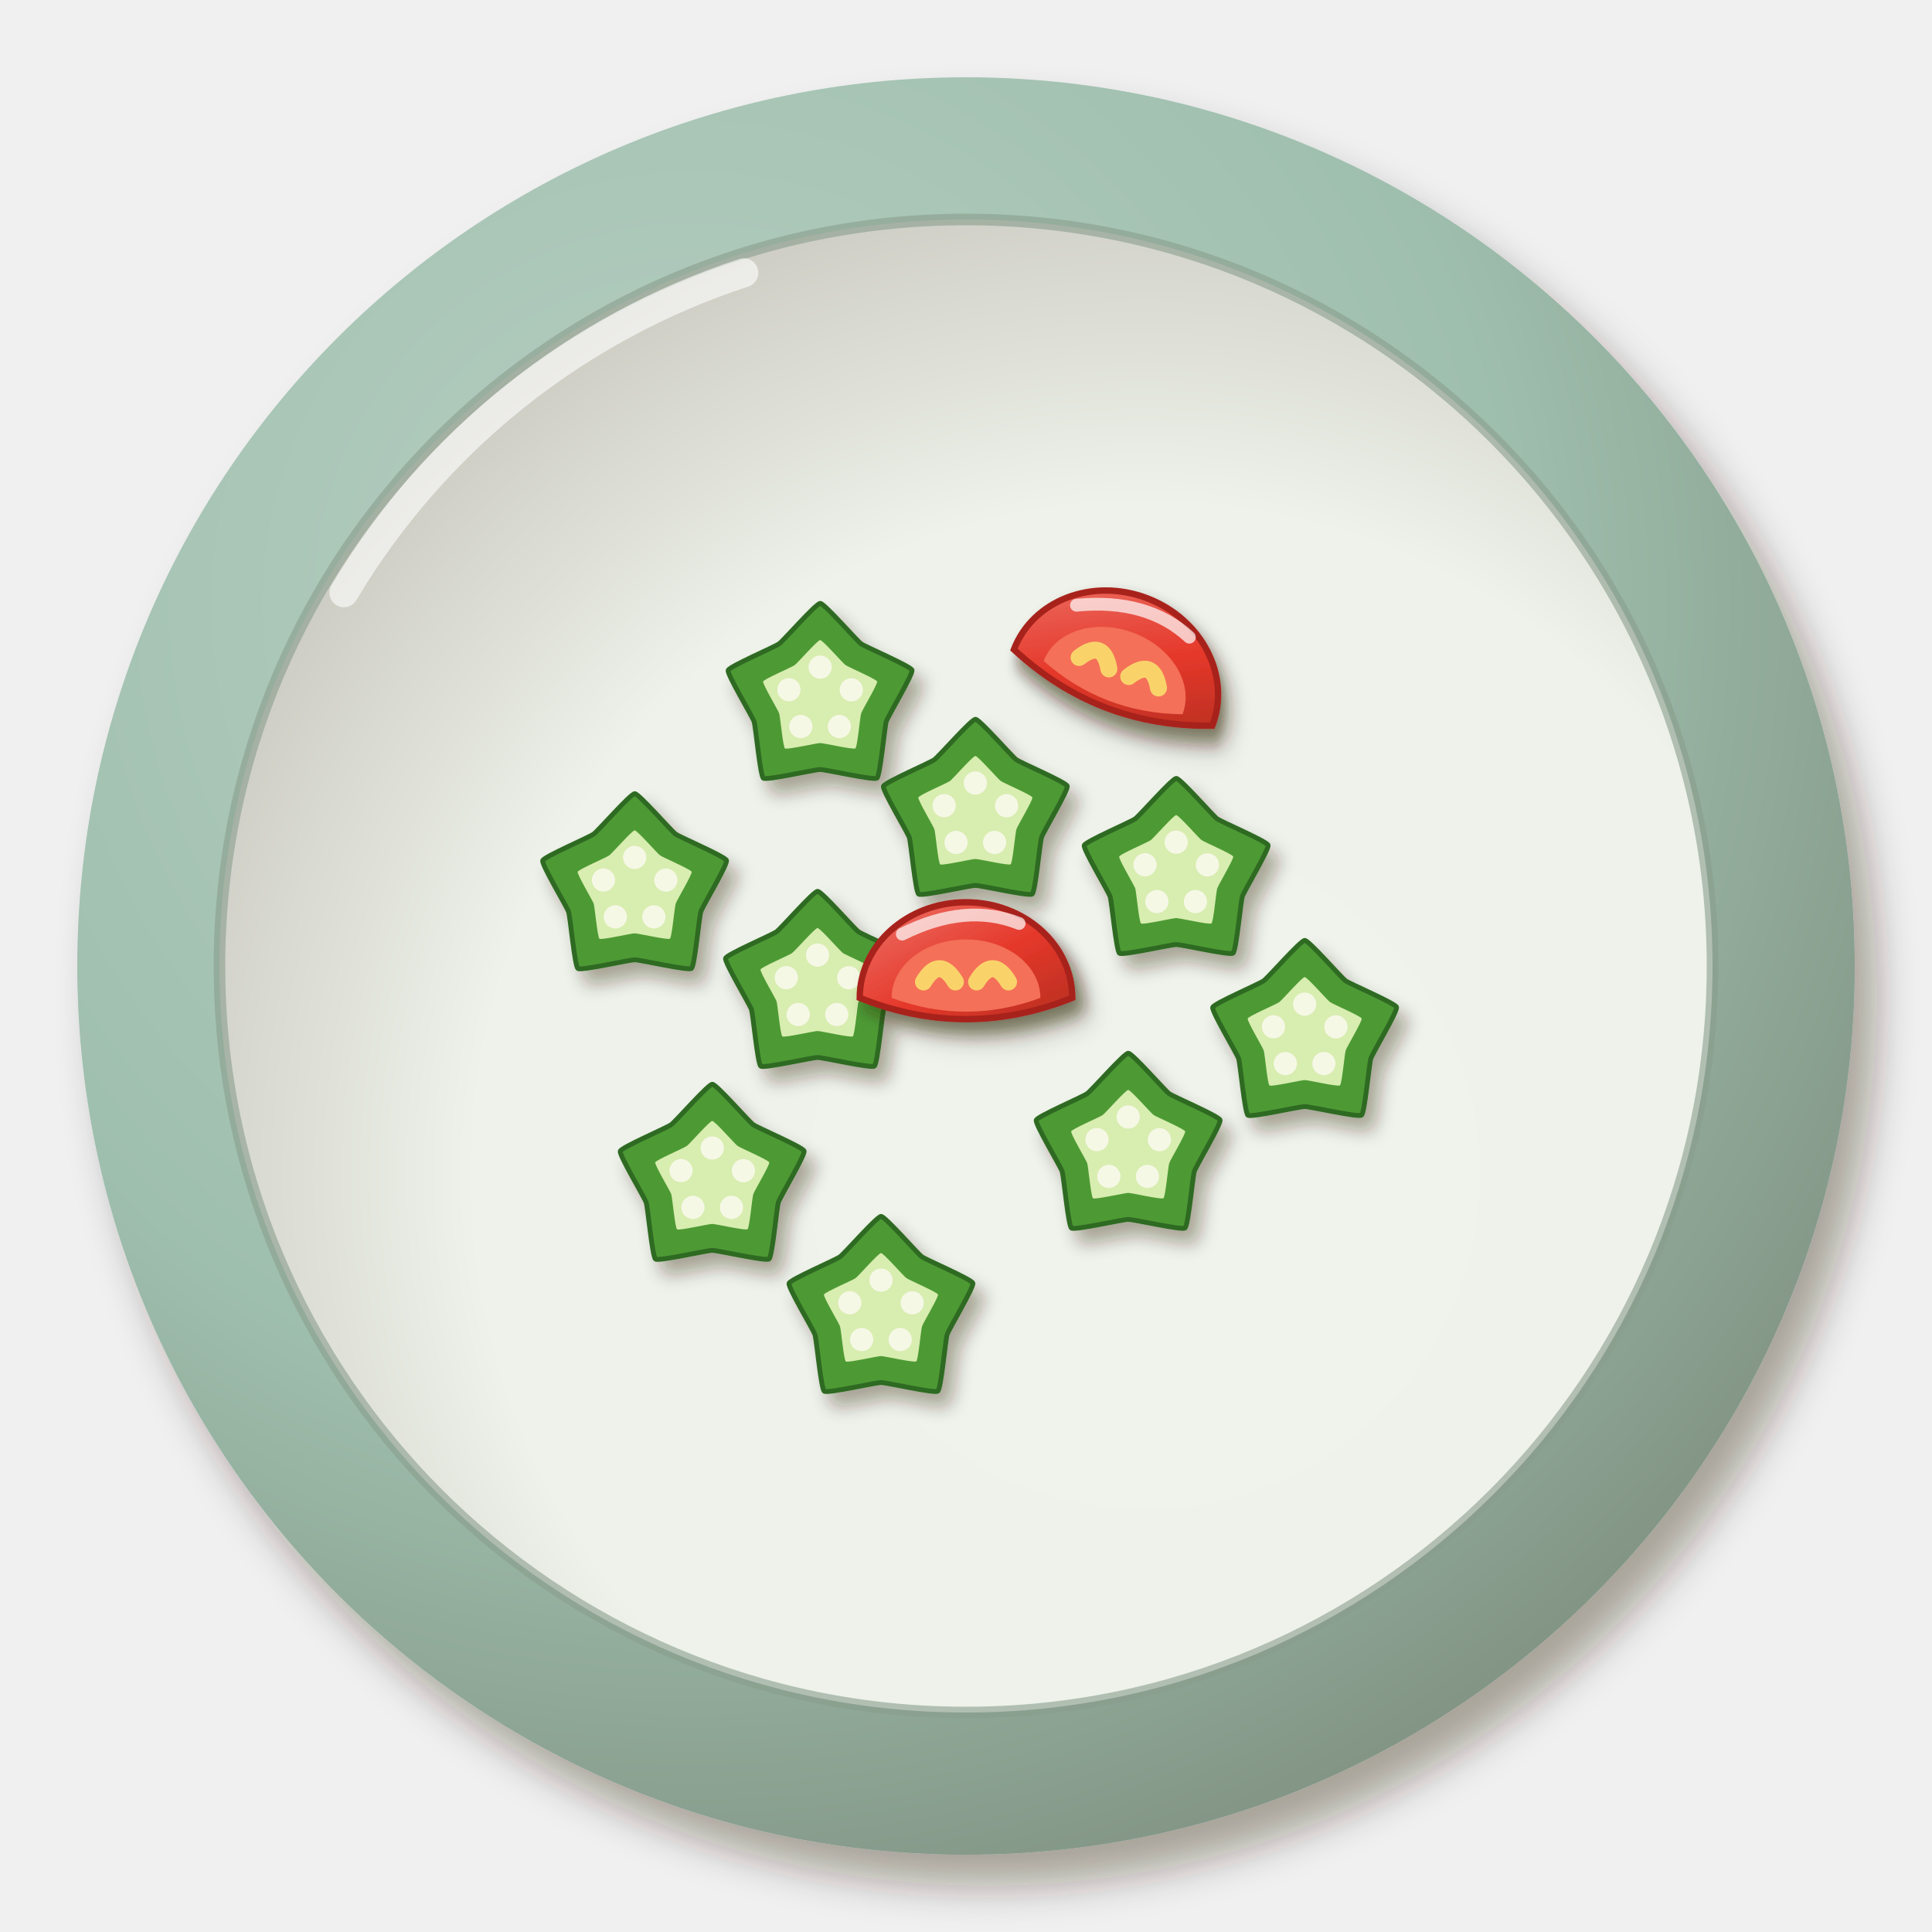
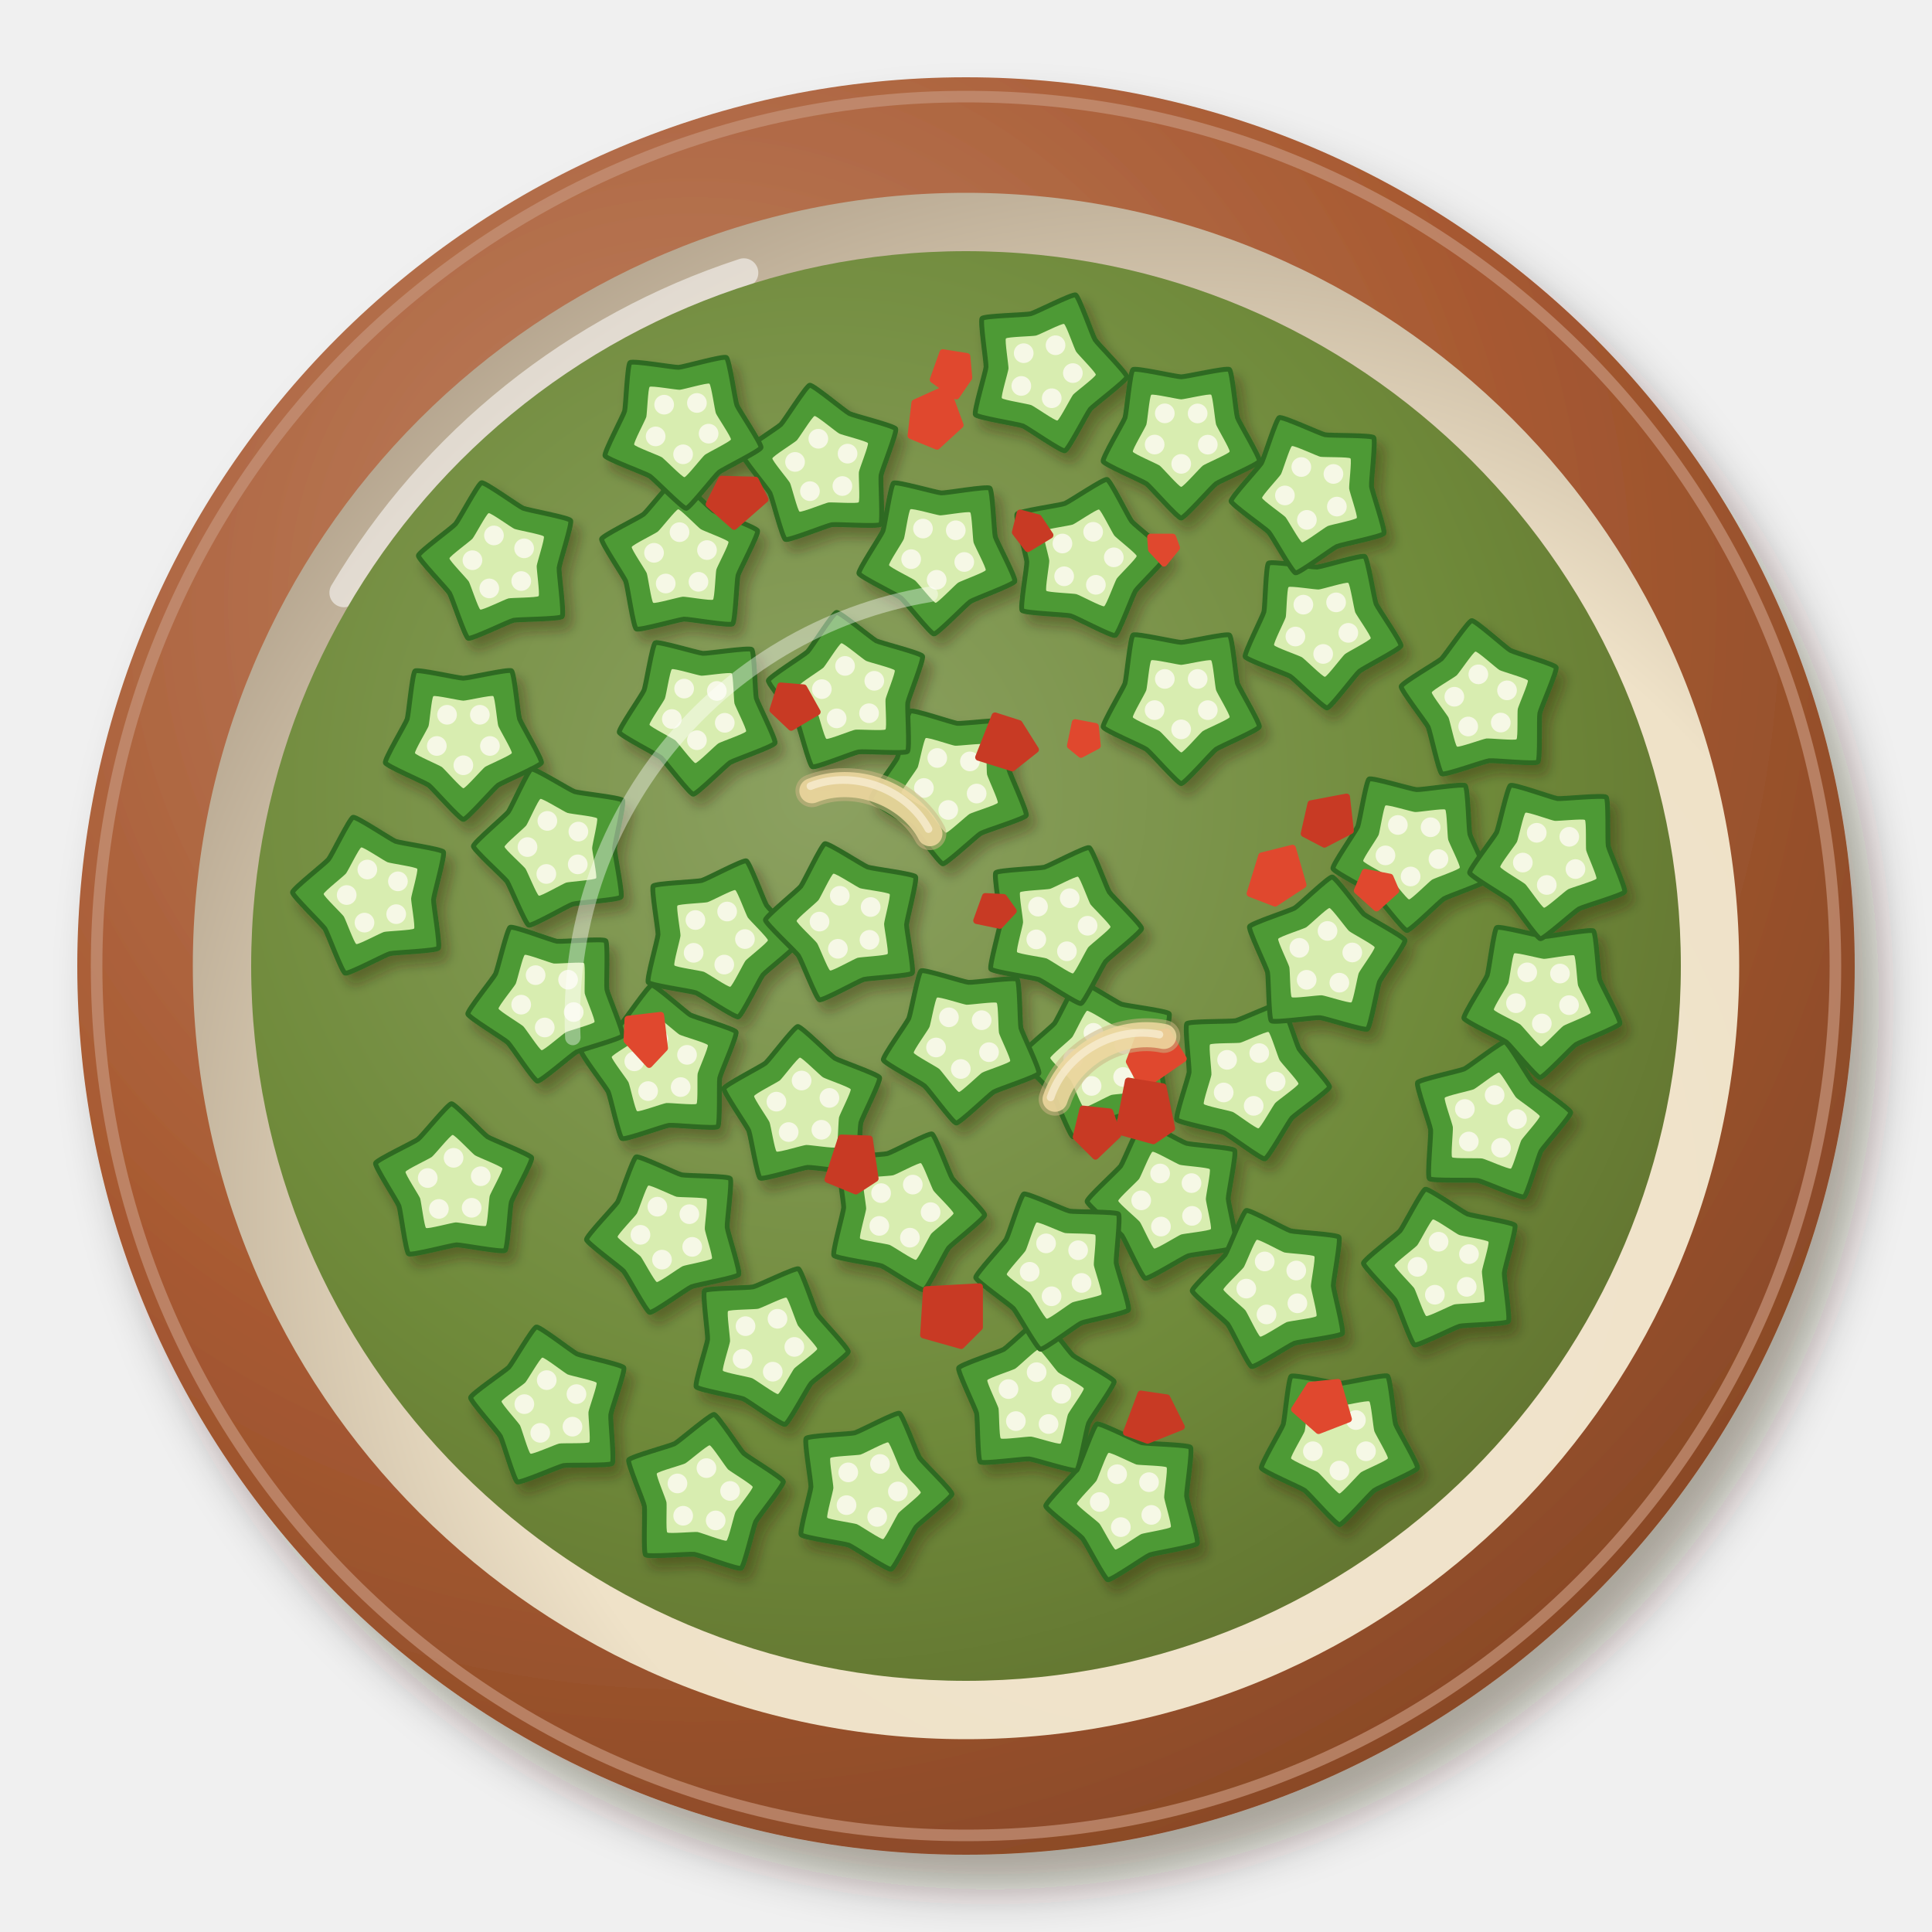
<svg xmlns="http://www.w3.org/2000/svg" viewBox="0 0 200 200" width="400" height="400">
  <defs>
    <filter id="br_quiabo_refogado-1" x="-30%" y="-30%" width="160%" height="160%">
-       <feDropShadow dx="2.24" dy="3.2" stdDeviation="2.08" flood-color="#2b1607" flood-opacity=".36" />
+       <feDropShadow dx="2.52" dy="3.6" stdDeviation="2.34" flood-color="#2b1607" flood-opacity=".36" />
    </filter>
    <radialGradient id="br_quiabo_refogado-2" cx="0.35" cy="0.3" r=".75">
-       <stop offset="0" stop-color="#b7cfc2" />
-       <stop offset=".6" stop-color="#9fbfae" />
-       <stop offset="1" stop-color="#829484" />
+       <stop offset="0" stop-color="#be8365" />
+       <stop offset=".6" stop-color="#a85a32" />
+       <stop offset="1" stop-color="#894927" />
    </radialGradient>
-     <radialGradient id="br_quiabo_refogado-3" cx="0.62" cy="0.64" r=".75">
-       <stop offset="0" stop-color="#f0f3ec" />
-       <stop offset=".6" stop-color="#eef2ea" />
-       <stop offset="1" stop-color="#c3c1b8" />
+     <radialGradient id="br_quiabo_refogado-3" cx="0.64" cy="0.66" r=".75">
+       <stop offset="0" stop-color="#f1e5cf" />
+       <stop offset=".6" stop-color="#efe2c8" />
+       <stop offset="1" stop-color="#b0a08a" />
    </radialGradient>
-     <filter id="br_quiabo_refogado-4" x="-30%" y="-30%" width="160%" height="160%">
-       <feDropShadow dx="0.98" dy="1.4" stdDeviation="0.91" flood-color="#2b1607" flood-opacity=".36" />
-     </filter>
+     <radialGradient id="br_quiabo_refogado-4" cx="0.4" cy="0.38" r=".75">
+       <stop offset="0" stop-color="#8ca161" />
+       <stop offset=".6" stop-color="#6f8a3a" />
+       <stop offset="1" stop-color="#5e6d2d" />
+     </radialGradient>
    <filter id="br_quiabo_refogado-5" x="-30%" y="-30%" width="160%" height="160%">
      <feDropShadow dx="0.7" dy="1" stdDeviation="0.65" flood-color="#2b1607" flood-opacity=".36" />
    </filter>
-     <linearGradient id="br_quiabo_refogado-6" x1="0" y1="0" x2="1" y2="1">
-       <stop offset="0" stop-color="#ed746a" />
-       <stop offset=".55" stop-color="#e5382a" />
-       <stop offset="1" stop-color="#b62f21" />
-     </linearGradient>
+     <g id="br_quiabo_refogado-6">
+       <g transform="translate(0 0)">
+         <path d="M0.01,-8.5C0.37,-8.5 3.2,-5.24 3.6,-4.95C4,-4.66 7.97,-2.97 8.08,-2.63C8.2,-2.28 5.98,1.42 5.82,1.89C5.67,2.37 5.29,6.66 5,6.87C4.71,7.09 0.5,6.12 0,6.12C-0.49,6.12 -4.7,7.09 -4.99,6.88C-5.28,6.67 -5.66,2.37 -5.82,1.9C-5.97,1.42 -8.2,-2.27 -8.09,-2.61C-7.98,-2.95 -4.01,-4.65 -3.61,-4.94C-3.2,-5.24 -0.35,-8.5 0.01,-8.5Z" fill="#4e9a34" stroke="#2f6a22" stroke-width=".5" />
+         <path d="M0,-5.27C0.23,-5.27 1.98,-3.25 2.23,-3.07C2.48,-2.89 4.94,-1.84 5.01,-1.63C5.08,-1.42 3.7,0.88 3.61,1.17C3.51,1.47 3.28,4.13 3.1,4.26C2.92,4.39 0.31,3.79 0,3.79C-0.31,3.79 -2.91,4.4 -3.09,4.27C-3.27,4.14 -3.51,1.47 -3.61,1.18C-3.7,0.88 -5.08,-1.41 -5.01,-1.62C-4.95,-1.83 -2.49,-2.88 -2.24,-3.07C-1.99,-3.25 -0.22,-5.27 0,-5.27Z" fill="#d8edb0" />
+         <circle cx="0" cy="-2.89" r="1.02" fill="#f6f8e6" />
+         <circle cx="2.75" cy="-0.89" r="1.02" fill="#f6f8e6" />
+         <circle cx="1.7" cy="2.34" r="1.02" fill="#f6f8e6" />
+         <circle cx="-1.7" cy="2.33" r="1.02" fill="#f6f8e6" />
+         <circle cx="-2.75" cy="-0.9" r="1.02" fill="#f6f8e6" />
+       </g>
+     </g>
  </defs>
  <g filter="url(#br_quiabo_refogado-1)">
    <circle cx="100" cy="100" r="92" fill="url(#br_quiabo_refogado-2)" />
  </g>
-   <circle cx="100" cy="100" r="77.28" fill="url(#br_quiabo_refogado-3)" />
-   <circle cx="100" cy="100" r="77.28" fill="none" stroke="#889d8c" stroke-width="1.2" opacity=".6" />
-   <path d="M35.6,61.36 A75.44,75.44 0 0 1 77,28.24" stroke="#fff" stroke-width="3" fill="none" stroke-linecap="round" opacity=".6" />
-   <g filter="url(#br_quiabo_refogado-4)">
-     <g transform="translate(100.97 84.46)">
-       <path d="M0.01,-10C0.43,-10 3.76,-6.17 4.23,-5.82C4.71,-5.48 9.38,-3.49 9.51,-3.09C9.64,-2.69 7.03,1.67 6.85,2.22C6.67,2.78 6.22,7.84 5.88,8.09C5.54,8.34 0.59,7.2 0.01,7.2C-0.58,7.2 -5.53,8.34 -5.87,8.1C-6.21,7.85 -6.66,2.79 -6.84,2.23C-7.03,1.68 -9.65,-2.67 -9.52,-3.07C-9.39,-3.48 -4.72,-5.47 -4.24,-5.82C-3.77,-6.16 -0.42,-10 0.01,-10Z" fill="#4e9a34" stroke="#2f6a22" stroke-width=".5" />
-       <path d="M0,-6.2C0.27,-6.2 2.33,-3.82 2.63,-3.61C2.92,-3.4 5.82,-2.16 5.9,-1.91C5.98,-1.67 4.36,1.03 4.25,1.38C4.13,1.73 3.86,4.86 3.65,5.01C3.43,5.17 0.37,4.46 0,4.46C-0.36,4.46 -3.43,5.17 -3.64,5.02C-3.85,4.87 -4.13,1.73 -4.24,1.39C-4.36,1.04 -5.98,-1.66 -5.9,-1.91C-5.82,-2.16 -2.93,-3.39 -2.63,-3.61C-2.34,-3.82 -0.26,-6.2 0,-6.2Z" fill="#d8edb0" />
-       <circle cx="0" cy="-3.4" r="1.2" fill="#f6f8e6" />
-       <circle cx="3.23" cy="-1.05" r="1.2" fill="#f6f8e6" />
-       <circle cx="1.99" cy="2.75" r="1.2" fill="#f6f8e6" />
-       <circle cx="-2" cy="2.75" r="1.2" fill="#f6f8e6" />
-       <circle cx="-3.23" cy="-1.06" r="1.2" fill="#f6f8e6" />
-     </g>
-     <g transform="translate(84.63 102.27)">
-       <path d="M0.01,-10C0.43,-10 3.76,-6.17 4.23,-5.82C4.71,-5.48 9.38,-3.49 9.51,-3.09C9.64,-2.69 7.03,1.67 6.85,2.22C6.67,2.78 6.22,7.84 5.88,8.09C5.54,8.34 0.59,7.2 0.01,7.2C-0.58,7.2 -5.53,8.34 -5.87,8.1C-6.21,7.85 -6.66,2.79 -6.84,2.23C-7.03,1.68 -9.65,-2.67 -9.52,-3.07C-9.39,-3.48 -4.72,-5.47 -4.24,-5.82C-3.77,-6.16 -0.42,-10 0.01,-10Z" fill="#4e9a34" stroke="#2f6a22" stroke-width=".5" />
-       <path d="M0,-6.2C0.27,-6.2 2.33,-3.82 2.63,-3.61C2.92,-3.4 5.82,-2.16 5.9,-1.91C5.98,-1.67 4.36,1.03 4.25,1.38C4.13,1.73 3.86,4.86 3.65,5.01C3.43,5.17 0.37,4.46 0,4.46C-0.36,4.46 -3.43,5.17 -3.64,5.02C-3.85,4.87 -4.13,1.73 -4.24,1.39C-4.36,1.04 -5.98,-1.66 -5.9,-1.91C-5.82,-2.16 -2.93,-3.39 -2.63,-3.61C-2.34,-3.82 -0.26,-6.2 0,-6.2Z" fill="#d8edb0" />
-       <circle cx="0" cy="-3.4" r="1.2" fill="#f6f8e6" />
-       <circle cx="3.23" cy="-1.05" r="1.2" fill="#f6f8e6" />
-       <circle cx="1.99" cy="2.75" r="1.2" fill="#f6f8e6" />
-       <circle cx="-2" cy="2.75" r="1.2" fill="#f6f8e6" />
-       <circle cx="-3.23" cy="-1.06" r="1.2" fill="#f6f8e6" />
-     </g>
-     <g transform="translate(91.2 135.92)">
-       <path d="M0.01,-10C0.43,-10 3.76,-6.17 4.23,-5.82C4.71,-5.48 9.38,-3.49 9.51,-3.09C9.64,-2.69 7.03,1.67 6.85,2.22C6.67,2.78 6.22,7.84 5.88,8.09C5.54,8.34 0.59,7.2 0.01,7.2C-0.58,7.2 -5.53,8.34 -5.87,8.1C-6.21,7.85 -6.66,2.79 -6.84,2.23C-7.03,1.68 -9.65,-2.67 -9.52,-3.07C-9.39,-3.48 -4.72,-5.47 -4.24,-5.82C-3.77,-6.16 -0.42,-10 0.01,-10Z" fill="#4e9a34" stroke="#2f6a22" stroke-width=".5" />
-       <path d="M0,-6.2C0.27,-6.2 2.33,-3.82 2.63,-3.61C2.92,-3.4 5.82,-2.16 5.9,-1.91C5.98,-1.67 4.36,1.03 4.25,1.38C4.13,1.73 3.86,4.86 3.65,5.01C3.43,5.17 0.37,4.46 0,4.46C-0.36,4.46 -3.43,5.17 -3.64,5.02C-3.85,4.87 -4.13,1.73 -4.24,1.39C-4.36,1.04 -5.98,-1.66 -5.9,-1.91C-5.82,-2.16 -2.93,-3.39 -2.63,-3.61C-2.34,-3.82 -0.26,-6.2 0,-6.2Z" fill="#d8edb0" />
-       <circle cx="0" cy="-3.4" r="1.2" fill="#f6f8e6" />
-       <circle cx="3.23" cy="-1.05" r="1.2" fill="#f6f8e6" />
-       <circle cx="1.99" cy="2.75" r="1.2" fill="#f6f8e6" />
-       <circle cx="-2" cy="2.75" r="1.2" fill="#f6f8e6" />
-       <circle cx="-3.23" cy="-1.06" r="1.2" fill="#f6f8e6" />
-     </g>
-     <g transform="translate(121.76 90.58)">
-       <path d="M0.01,-10C0.43,-10 3.76,-6.17 4.23,-5.82C4.71,-5.48 9.38,-3.49 9.51,-3.09C9.64,-2.69 7.03,1.67 6.85,2.22C6.67,2.78 6.22,7.84 5.88,8.09C5.54,8.34 0.59,7.2 0.01,7.2C-0.58,7.2 -5.53,8.34 -5.87,8.1C-6.21,7.85 -6.66,2.79 -6.84,2.23C-7.03,1.68 -9.65,-2.67 -9.52,-3.07C-9.39,-3.48 -4.72,-5.47 -4.24,-5.82C-3.77,-6.16 -0.42,-10 0.01,-10Z" fill="#4e9a34" stroke="#2f6a22" stroke-width=".5" />
-       <path d="M0,-6.2C0.27,-6.2 2.33,-3.82 2.63,-3.61C2.92,-3.4 5.82,-2.16 5.9,-1.91C5.98,-1.67 4.36,1.03 4.25,1.38C4.13,1.73 3.86,4.86 3.65,5.01C3.43,5.17 0.37,4.46 0,4.46C-0.36,4.46 -3.43,5.17 -3.64,5.02C-3.85,4.87 -4.13,1.73 -4.24,1.39C-4.36,1.04 -5.98,-1.66 -5.9,-1.91C-5.82,-2.16 -2.93,-3.39 -2.63,-3.61C-2.34,-3.82 -0.26,-6.2 0,-6.2Z" fill="#d8edb0" />
-       <circle cx="0" cy="-3.4" r="1.2" fill="#f6f8e6" />
-       <circle cx="3.23" cy="-1.05" r="1.2" fill="#f6f8e6" />
-       <circle cx="1.99" cy="2.75" r="1.2" fill="#f6f8e6" />
-       <circle cx="-2" cy="2.75" r="1.2" fill="#f6f8e6" />
-       <circle cx="-3.23" cy="-1.06" r="1.2" fill="#f6f8e6" />
-     </g>
-     <g transform="translate(116.79 119.03)">
-       <path d="M0.01,-10C0.43,-10 3.76,-6.17 4.23,-5.82C4.71,-5.48 9.38,-3.49 9.51,-3.09C9.64,-2.69 7.03,1.67 6.85,2.22C6.67,2.78 6.22,7.84 5.88,8.09C5.54,8.34 0.59,7.2 0.01,7.2C-0.58,7.2 -5.53,8.34 -5.87,8.1C-6.21,7.85 -6.66,2.79 -6.84,2.23C-7.03,1.68 -9.65,-2.67 -9.52,-3.07C-9.39,-3.48 -4.72,-5.47 -4.24,-5.82C-3.77,-6.16 -0.42,-10 0.01,-10Z" fill="#4e9a34" stroke="#2f6a22" stroke-width=".5" />
-       <path d="M0,-6.2C0.27,-6.2 2.33,-3.82 2.63,-3.61C2.92,-3.4 5.82,-2.16 5.9,-1.91C5.98,-1.67 4.36,1.03 4.25,1.38C4.13,1.73 3.86,4.86 3.65,5.01C3.43,5.17 0.37,4.46 0,4.46C-0.36,4.46 -3.43,5.17 -3.64,5.02C-3.85,4.87 -4.13,1.73 -4.24,1.39C-4.36,1.04 -5.98,-1.66 -5.9,-1.91C-5.82,-2.16 -2.93,-3.39 -2.63,-3.61C-2.34,-3.82 -0.26,-6.2 0,-6.2Z" fill="#d8edb0" />
-       <circle cx="0" cy="-3.4" r="1.2" fill="#f6f8e6" />
-       <circle cx="3.23" cy="-1.05" r="1.2" fill="#f6f8e6" />
-       <circle cx="1.99" cy="2.75" r="1.2" fill="#f6f8e6" />
-       <circle cx="-2" cy="2.75" r="1.2" fill="#f6f8e6" />
-       <circle cx="-3.23" cy="-1.06" r="1.2" fill="#f6f8e6" />
-     </g>
-     <g transform="translate(84.9 72.46)">
-       <path d="M0.01,-10C0.43,-10 3.76,-6.17 4.23,-5.82C4.71,-5.48 9.38,-3.49 9.51,-3.09C9.64,-2.69 7.03,1.67 6.85,2.22C6.67,2.78 6.22,7.84 5.88,8.09C5.54,8.34 0.59,7.2 0.01,7.2C-0.58,7.2 -5.53,8.34 -5.87,8.1C-6.21,7.85 -6.66,2.79 -6.84,2.23C-7.03,1.68 -9.65,-2.67 -9.52,-3.07C-9.39,-3.48 -4.72,-5.47 -4.24,-5.82C-3.77,-6.16 -0.42,-10 0.01,-10Z" fill="#4e9a34" stroke="#2f6a22" stroke-width=".5" />
-       <path d="M0,-6.2C0.27,-6.2 2.33,-3.82 2.63,-3.61C2.92,-3.4 5.82,-2.16 5.9,-1.91C5.98,-1.67 4.36,1.03 4.25,1.38C4.13,1.73 3.86,4.86 3.65,5.01C3.43,5.17 0.37,4.46 0,4.46C-0.36,4.46 -3.43,5.17 -3.64,5.02C-3.85,4.87 -4.13,1.73 -4.24,1.39C-4.36,1.04 -5.98,-1.66 -5.9,-1.91C-5.82,-2.16 -2.93,-3.39 -2.63,-3.61C-2.34,-3.82 -0.26,-6.2 0,-6.2Z" fill="#d8edb0" />
-       <circle cx="0" cy="-3.4" r="1.2" fill="#f6f8e6" />
-       <circle cx="3.23" cy="-1.05" r="1.2" fill="#f6f8e6" />
-       <circle cx="1.99" cy="2.75" r="1.2" fill="#f6f8e6" />
-       <circle cx="-2" cy="2.75" r="1.2" fill="#f6f8e6" />
-       <circle cx="-3.23" cy="-1.06" r="1.2" fill="#f6f8e6" />
-     </g>
-     <g transform="translate(65.7 92.16)">
-       <path d="M0.01,-10C0.43,-10 3.76,-6.17 4.23,-5.82C4.71,-5.48 9.38,-3.49 9.51,-3.09C9.64,-2.69 7.03,1.67 6.85,2.22C6.67,2.78 6.22,7.84 5.88,8.09C5.54,8.34 0.59,7.2 0.01,7.2C-0.58,7.2 -5.53,8.34 -5.87,8.1C-6.21,7.85 -6.66,2.79 -6.84,2.23C-7.03,1.68 -9.65,-2.67 -9.52,-3.07C-9.39,-3.48 -4.72,-5.47 -4.24,-5.82C-3.77,-6.16 -0.42,-10 0.01,-10Z" fill="#4e9a34" stroke="#2f6a22" stroke-width=".5" />
-       <path d="M0,-6.2C0.27,-6.2 2.33,-3.82 2.63,-3.61C2.92,-3.4 5.82,-2.16 5.9,-1.91C5.98,-1.67 4.36,1.03 4.25,1.38C4.13,1.73 3.86,4.86 3.65,5.01C3.43,5.17 0.37,4.46 0,4.46C-0.36,4.46 -3.43,5.17 -3.64,5.02C-3.85,4.87 -4.13,1.73 -4.24,1.39C-4.36,1.04 -5.98,-1.66 -5.9,-1.91C-5.82,-2.16 -2.93,-3.39 -2.63,-3.61C-2.34,-3.82 -0.26,-6.2 0,-6.2Z" fill="#d8edb0" />
-       <circle cx="0" cy="-3.4" r="1.2" fill="#f6f8e6" />
-       <circle cx="3.23" cy="-1.05" r="1.2" fill="#f6f8e6" />
-       <circle cx="1.99" cy="2.75" r="1.2" fill="#f6f8e6" />
-       <circle cx="-2" cy="2.75" r="1.2" fill="#f6f8e6" />
-       <circle cx="-3.23" cy="-1.06" r="1.2" fill="#f6f8e6" />
-     </g>
-     <g transform="translate(73.73 122.24)">
-       <path d="M0.01,-10C0.43,-10 3.76,-6.17 4.23,-5.82C4.71,-5.48 9.38,-3.49 9.51,-3.09C9.64,-2.69 7.03,1.67 6.85,2.22C6.67,2.78 6.22,7.84 5.88,8.09C5.54,8.34 0.59,7.2 0.01,7.2C-0.58,7.2 -5.53,8.34 -5.87,8.1C-6.21,7.85 -6.66,2.79 -6.84,2.23C-7.03,1.68 -9.65,-2.67 -9.52,-3.07C-9.39,-3.48 -4.72,-5.47 -4.24,-5.82C-3.77,-6.16 -0.42,-10 0.01,-10Z" fill="#4e9a34" stroke="#2f6a22" stroke-width=".5" />
-       <path d="M0,-6.2C0.27,-6.2 2.33,-3.82 2.63,-3.61C2.92,-3.4 5.82,-2.16 5.9,-1.91C5.98,-1.67 4.36,1.03 4.25,1.38C4.13,1.73 3.86,4.86 3.65,5.01C3.43,5.17 0.37,4.46 0,4.46C-0.36,4.46 -3.43,5.17 -3.64,5.02C-3.85,4.87 -4.13,1.73 -4.24,1.39C-4.36,1.04 -5.98,-1.66 -5.9,-1.91C-5.82,-2.16 -2.93,-3.39 -2.63,-3.61C-2.34,-3.82 -0.26,-6.2 0,-6.2Z" fill="#d8edb0" />
-       <circle cx="0" cy="-3.4" r="1.2" fill="#f6f8e6" />
-       <circle cx="3.23" cy="-1.05" r="1.2" fill="#f6f8e6" />
-       <circle cx="1.99" cy="2.75" r="1.2" fill="#f6f8e6" />
-       <circle cx="-2" cy="2.75" r="1.2" fill="#f6f8e6" />
-       <circle cx="-3.23" cy="-1.06" r="1.2" fill="#f6f8e6" />
-     </g>
-     <g transform="translate(135.06 107.35)">
-       <path d="M0.01,-10C0.43,-10 3.76,-6.17 4.23,-5.82C4.71,-5.48 9.38,-3.49 9.51,-3.09C9.64,-2.69 7.03,1.67 6.85,2.22C6.67,2.78 6.22,7.84 5.88,8.09C5.54,8.34 0.59,7.2 0.01,7.2C-0.58,7.2 -5.53,8.34 -5.87,8.1C-6.21,7.85 -6.66,2.79 -6.84,2.23C-7.03,1.68 -9.65,-2.67 -9.52,-3.07C-9.39,-3.48 -4.72,-5.47 -4.24,-5.82C-3.77,-6.16 -0.42,-10 0.01,-10Z" fill="#4e9a34" stroke="#2f6a22" stroke-width=".5" />
-       <path d="M0,-6.2C0.27,-6.2 2.33,-3.82 2.63,-3.61C2.92,-3.4 5.82,-2.16 5.9,-1.91C5.98,-1.67 4.36,1.03 4.25,1.38C4.13,1.73 3.86,4.86 3.65,5.01C3.43,5.17 0.37,4.46 0,4.46C-0.36,4.46 -3.43,5.17 -3.64,5.02C-3.85,4.87 -4.13,1.73 -4.24,1.39C-4.36,1.04 -5.98,-1.66 -5.9,-1.91C-5.82,-2.16 -2.93,-3.39 -2.63,-3.61C-2.34,-3.82 -0.26,-6.2 0,-6.2Z" fill="#d8edb0" />
-       <circle cx="0" cy="-3.4" r="1.2" fill="#f6f8e6" />
-       <circle cx="3.23" cy="-1.05" r="1.2" fill="#f6f8e6" />
-       <circle cx="1.99" cy="2.75" r="1.2" fill="#f6f8e6" />
-       <circle cx="-2" cy="2.75" r="1.2" fill="#f6f8e6" />
-       <circle cx="-3.23" cy="-1.06" r="1.2" fill="#f6f8e6" />
-     </g>
-     <g transform="translate(116.41 68.1) rotate(21) scale(1.1)">
-       <g filter="url(#br_quiabo_refogado-5)">
-         <path d="M-10,3 A10,9 0 0 1 10,3 Q0,7 -10,3Z" fill="url(#br_quiabo_refogado-6)" stroke="#a8221a" stroke-width=".6" />
-       </g>
-       <path d="M-7,3 A7,5.5 0 0 1 7,3 Q0,5.6 -7,3Z" fill="#f47058" />
-       <path d="M-4,1.5 Q-2.5,-1 -1,1.5 M1,1.5 Q2.5,-1 4,1.5" stroke="#f9d36b" stroke-width="1.6" fill="none" stroke-linecap="round" />
-       <path d="M-6,-3 Q0,-6 5,-4" stroke="#fff" stroke-width="1.2" fill="none" stroke-linecap="round" opacity=".7" />
-     </g>
-     <g transform="translate(100 100) scale(1.1)">
-       <g filter="url(#br_quiabo_refogado-5)">
-         <path d="M-10,3 A10,9 0 0 1 10,3 Q0,7 -10,3Z" fill="url(#br_quiabo_refogado-6)" stroke="#a8221a" stroke-width=".6" />
-       </g>
-       <path d="M-7,3 A7,5.5 0 0 1 7,3 Q0,5.6 -7,3Z" fill="#f47058" />
-       <path d="M-4,1.5 Q-2.5,-1 -1,1.5 M1,1.5 Q2.5,-1 4,1.5" stroke="#f9d36b" stroke-width="1.6" fill="none" stroke-linecap="round" />
-       <path d="M-6,-3 Q0,-6 5,-4" stroke="#fff" stroke-width="1.2" fill="none" stroke-linecap="round" opacity=".7" />
-     </g>
+   <circle cx="100" cy="100" r="90" fill="none" stroke="#c6947a" stroke-width="1.2" opacity=".7" />
+   <circle cx="100" cy="100" r="80.04" fill="url(#br_quiabo_refogado-3)" />
+   <path d="M35.6,61.36 A75.44,75.44 0 0 1 77,28.24" stroke="#fff" stroke-width="3" fill="none" stroke-linecap="round" opacity=".55" />
+   <circle cx="100" cy="100" r="74" fill="url(#br_quiabo_refogado-4)" />
+   <g filter="url(#br_quiabo_refogado-5)">
+     <use href="#br_quiabo_refogado-6" transform="translate(70.49 57.98) rotate(69)" />
+     <use href="#br_quiabo_refogado-6" transform="translate(47.97 76.33) rotate(108)" />
+     <use href="#br_quiabo_refogado-6" transform="translate(116.73 155.29) rotate(338)" />
+     <use href="#br_quiabo_refogado-6" transform="translate(146.23 87.85) rotate(112)" />
+     <use href="#br_quiabo_refogado-6" transform="translate(57.15 145.71) rotate(205)" />
+     <use href="#br_quiabo_refogado-6" transform="translate(136.78 64.81) rotate(248)" />
+     <use href="#br_quiabo_refogado-6" transform="translate(154.17 116.2) rotate(299)" />
+     <use href="#br_quiabo_refogado-6" transform="translate(83.18 114.74) rotate(284)" />
+     <use href="#br_quiabo_refogado-6" transform="translate(38.77 92.81) rotate(57)" />
+     <use href="#br_quiabo_refogado-6" transform="translate(121.03 124.21) rotate(125)" />
+     <use href="#br_quiabo_refogado-6" transform="translate(74.23 97.06) rotate(93)" />
+     <use href="#br_quiabo_refogado-6" transform="translate(72.35 73.74) rotate(40)" />
+     <use href="#br_quiabo_refogado-6" transform="translate(97.12 57.14) rotate(327)" />
+     <use href="#br_quiabo_refogado-6" transform="translate(153.39 72.68) rotate(209)" />
+     <use href="#br_quiabo_refogado-6" transform="translate(47.05 122.75) rotate(70)" />
+     <use href="#br_quiabo_refogado-6" transform="translate(129.18 111.65) rotate(168)" />
+     <use href="#br_quiabo_refogado-6" transform="translate(68.5 110.42) rotate(281)" />
+     <use href="#br_quiabo_refogado-6" transform="translate(69.18 127.58) rotate(193)" />
+     <use href="#br_quiabo_refogado-6" transform="translate(90.06 154.24) rotate(165)" />
+     <use href="#br_quiabo_refogado-6" transform="translate(122.28 72.62) rotate(324)" />
+     <use href="#br_quiabo_refogado-6" transform="translate(98.47 80.97) rotate(258)" />
+     <use href="#br_quiabo_refogado-6" transform="translate(113.99 109.7) rotate(200)" />
+     <use href="#br_quiabo_refogado-6" transform="translate(51.78 58.25) rotate(59)" />
+     <use href="#br_quiabo_refogado-6" transform="translate(93.45 125.33) rotate(93)" />
+     <use href="#br_quiabo_refogado-6" transform="translate(109.7 95.68) rotate(21)" />
+     <use href="#br_quiabo_refogado-6" transform="translate(85.16 48.27) rotate(135)" />
+     <use href="#br_quiabo_refogado-6" transform="translate(72.73 154.84) rotate(8)" />
+     <use href="#br_quiabo_refogado-6" transform="translate(159.71 103.06) rotate(38)" />
+     <use href="#br_quiabo_refogado-6" transform="translate(131.91 133.3) rotate(340)" />
+     <use href="#br_quiabo_refogado-6" transform="translate(87.73 95.51) rotate(344)" />
+     <use href="#br_quiabo_refogado-6" transform="translate(122.28 45.13) rotate(180)" />
+     <use href="#br_quiabo_refogado-6" transform="translate(87.93 71.79) rotate(279)" />
+     <use href="#br_quiabo_refogado-6" transform="translate(79.35 139.18) rotate(95)" />
+     <use href="#br_quiabo_refogado-6" transform="translate(149.62 131.35) rotate(202)" />
+     <use href="#br_quiabo_refogado-6" transform="translate(56.8 103.5) rotate(260)" />
+     <use href="#br_quiabo_refogado-6" transform="translate(107.06 144.93) rotate(221)" />
+     <use href="#br_quiabo_refogado-6" transform="translate(57.5 87.74) rotate(127)" />
+     <use href="#br_quiabo_refogado-6" transform="translate(135.89 50.99) rotate(192)" />
+     <use href="#br_quiabo_refogado-6" transform="translate(137.17 99.25) rotate(293)" />
+     <use href="#br_quiabo_refogado-6" transform="translate(112.41 57.84) rotate(159)" />
+     <use href="#br_quiabo_refogado-6" transform="translate(108.18 38.42) rotate(94)" />
+     <use href="#br_quiabo_refogado-6" transform="translate(138.66 149.34) rotate(108)" />
+     <use href="#br_quiabo_refogado-6" transform="translate(99.72 107.79) rotate(329)" />
+     <use href="#br_quiabo_refogado-6" transform="translate(109.46 131.36) rotate(48)" />
+     <use href="#br_quiabo_refogado-6" transform="translate(160.48 88.74) rotate(259)" />
+     <use href="#br_quiabo_refogado-6" transform="translate(70.57 44.14) rotate(249)" />
  </g>
+   <path d="M99.4,44L97,46.2L94.3,45.1L94.7,41.7L98,40.2ZM100.3,39.1L99,41L96.6,39.3L97.6,36.5L100.1,36.9ZM121.8,56.7L120.5,58.3L119.2,56.9L119.1,55.6L121.4,55.6ZM68.8,108.5L67.2,110.2L64.9,107.7L65,105.5L68.4,105.1ZM113.6,77.2L111.9,78.1L110.8,77.2L111.3,74.8L113.4,75.2ZM122.5,109.6L118.3,112.5L116.9,109.9L117.9,107.3L120.8,106.8ZM139.6,146.9L136.5,148.1L134,145.9L135.6,143.4L138.5,143.1ZM134.9,91.6L132,93.5L129.4,92.5L130.6,88.6L133.8,87.8ZM144.5,92.2L142.5,94L140.5,92.2L141.3,90.3L143.9,90.8Z" fill="#e0482e" stroke="#e0482e" stroke-width=".7" stroke-linejoin="round" />
+   <path d="M90.6,122L88.6,123.3L85.7,122.1L87.1,117.8L90,117.9ZM115.7,117.5L113.4,119.7L111.4,117.7L112.1,114.8L114.9,115.1ZM139.8,86L137.1,87.4L135,86.3L135.7,83.2L139.4,82.5ZM79.2,51.7L76,54.5L73.4,52.2L74.7,49.6L78.2,49.7ZM101.4,137.4L99.5,139.3L95.6,138.2L95.9,133.5L101.4,133.2ZM107.2,77.6L104.8,79.5L101.3,78.4L103,74.1L105.5,74.9ZM121.3,116.8L119.4,118.1L115.8,117.1L116.8,111.9L120.4,112.5ZM84.6,73.7L81.9,75.3L80,73.5L80.8,71L83.2,71.2ZM122.3,147.7L118.8,149.1L116.6,148.3L118.1,144.3L120.8,144.7ZM108.7,55.4L106.4,56.8L105.1,55.1L105.6,53.1L107.5,53.6ZM104.9,94.3L103.5,95.8L101.1,95.3L102,92.8L103.9,92.9Z" fill="#c83a24" stroke="#c83a24" stroke-width=".7" stroke-linejoin="round" />
+   <g transform="translate(88 90) rotate(20)">
+     <path d="M-6.5,-6.3A9,7.7 0 0 1 6.5,-6.3" stroke="#cbb584" stroke-width="3.4" fill="none" stroke-linecap="round" opacity=".55" />
+     <path d="M-6.5,-6.3A9,7.7 0 0 1 6.5,-6.3" stroke="#eed8a0" stroke-width="2.6" fill="none" stroke-linecap="round" opacity=".85" />
+     <path d="M-6.5,-6.3A9,7.7 0 0 1 6.5,-6.3" stroke="#f7ecd0" stroke-width="0.8" fill="none" stroke-linecap="round" opacity=".8" transform="translate(-.3 -.4)" />
+   </g>
+   <g transform="translate(118 116) rotate(-30)">
+     <path d="M-6.5,-6.3A9,7.7 0 0 1 6.5,-6.3" stroke="#cbb584" stroke-width="3.4" fill="none" stroke-linecap="round" opacity=".55" />
+     <path d="M-6.5,-6.3A9,7.7 0 0 1 6.5,-6.3" stroke="#eed8a0" stroke-width="2.6" fill="none" stroke-linecap="round" opacity=".85" />
+     <path d="M-6.5,-6.3A9,7.7 0 0 1 6.5,-6.3" stroke="#f7ecd0" stroke-width="0.8" fill="none" stroke-linecap="round" opacity=".8" transform="translate(-.3 -.4)" />
+   </g>
+   <path d="M59.3,107.4 A44.4,44.4 0 0 1 96.3,61.52" stroke="#fff" stroke-width="1.6" fill="none" stroke-linecap="round" opacity="0.4" />
</svg>
